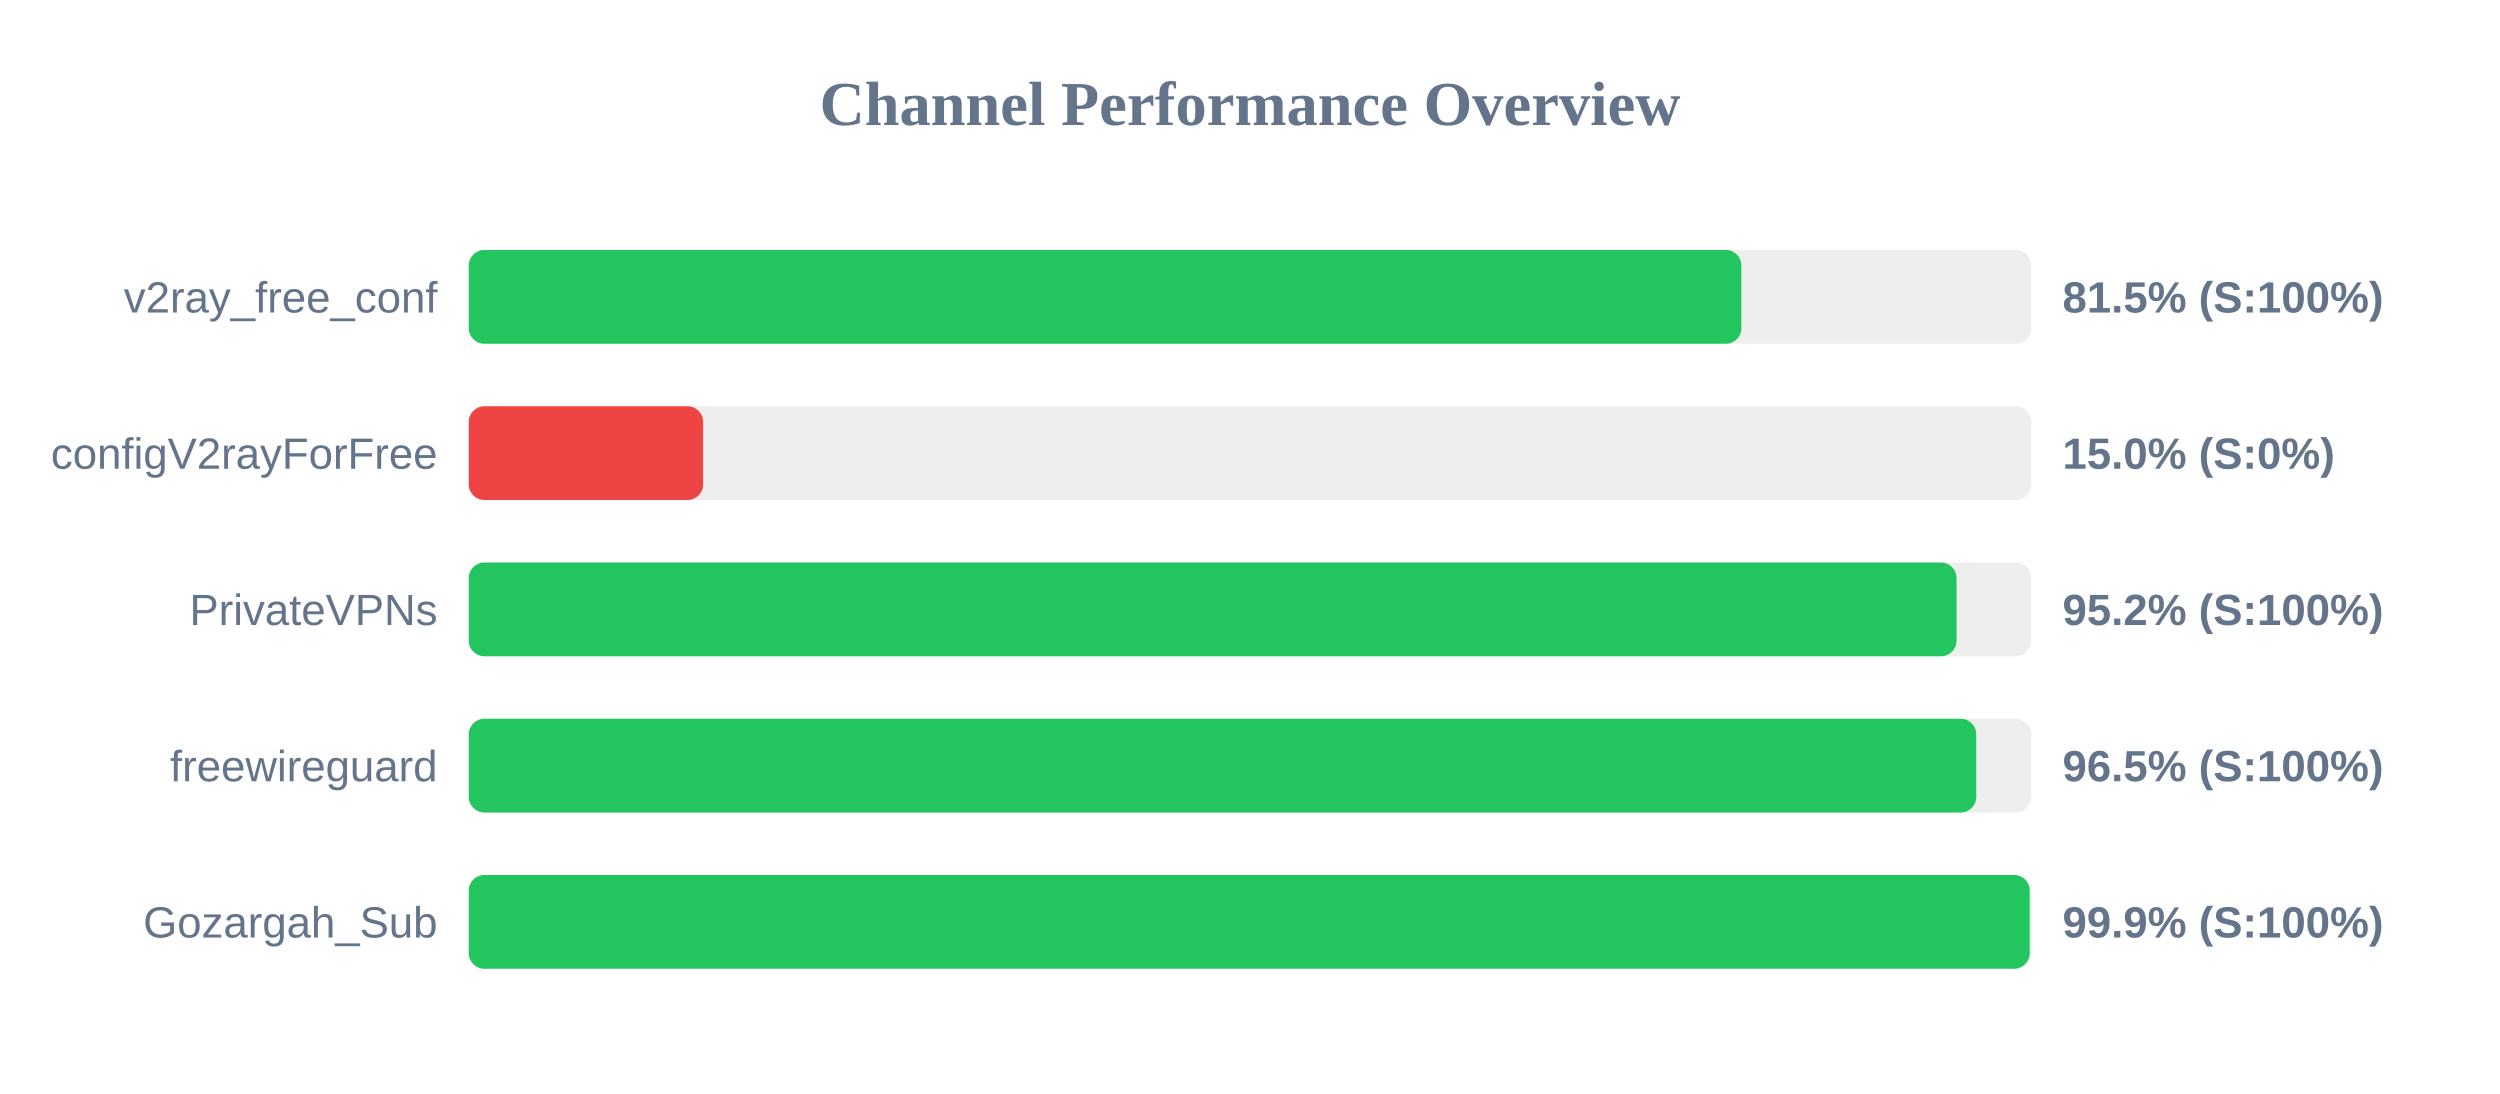
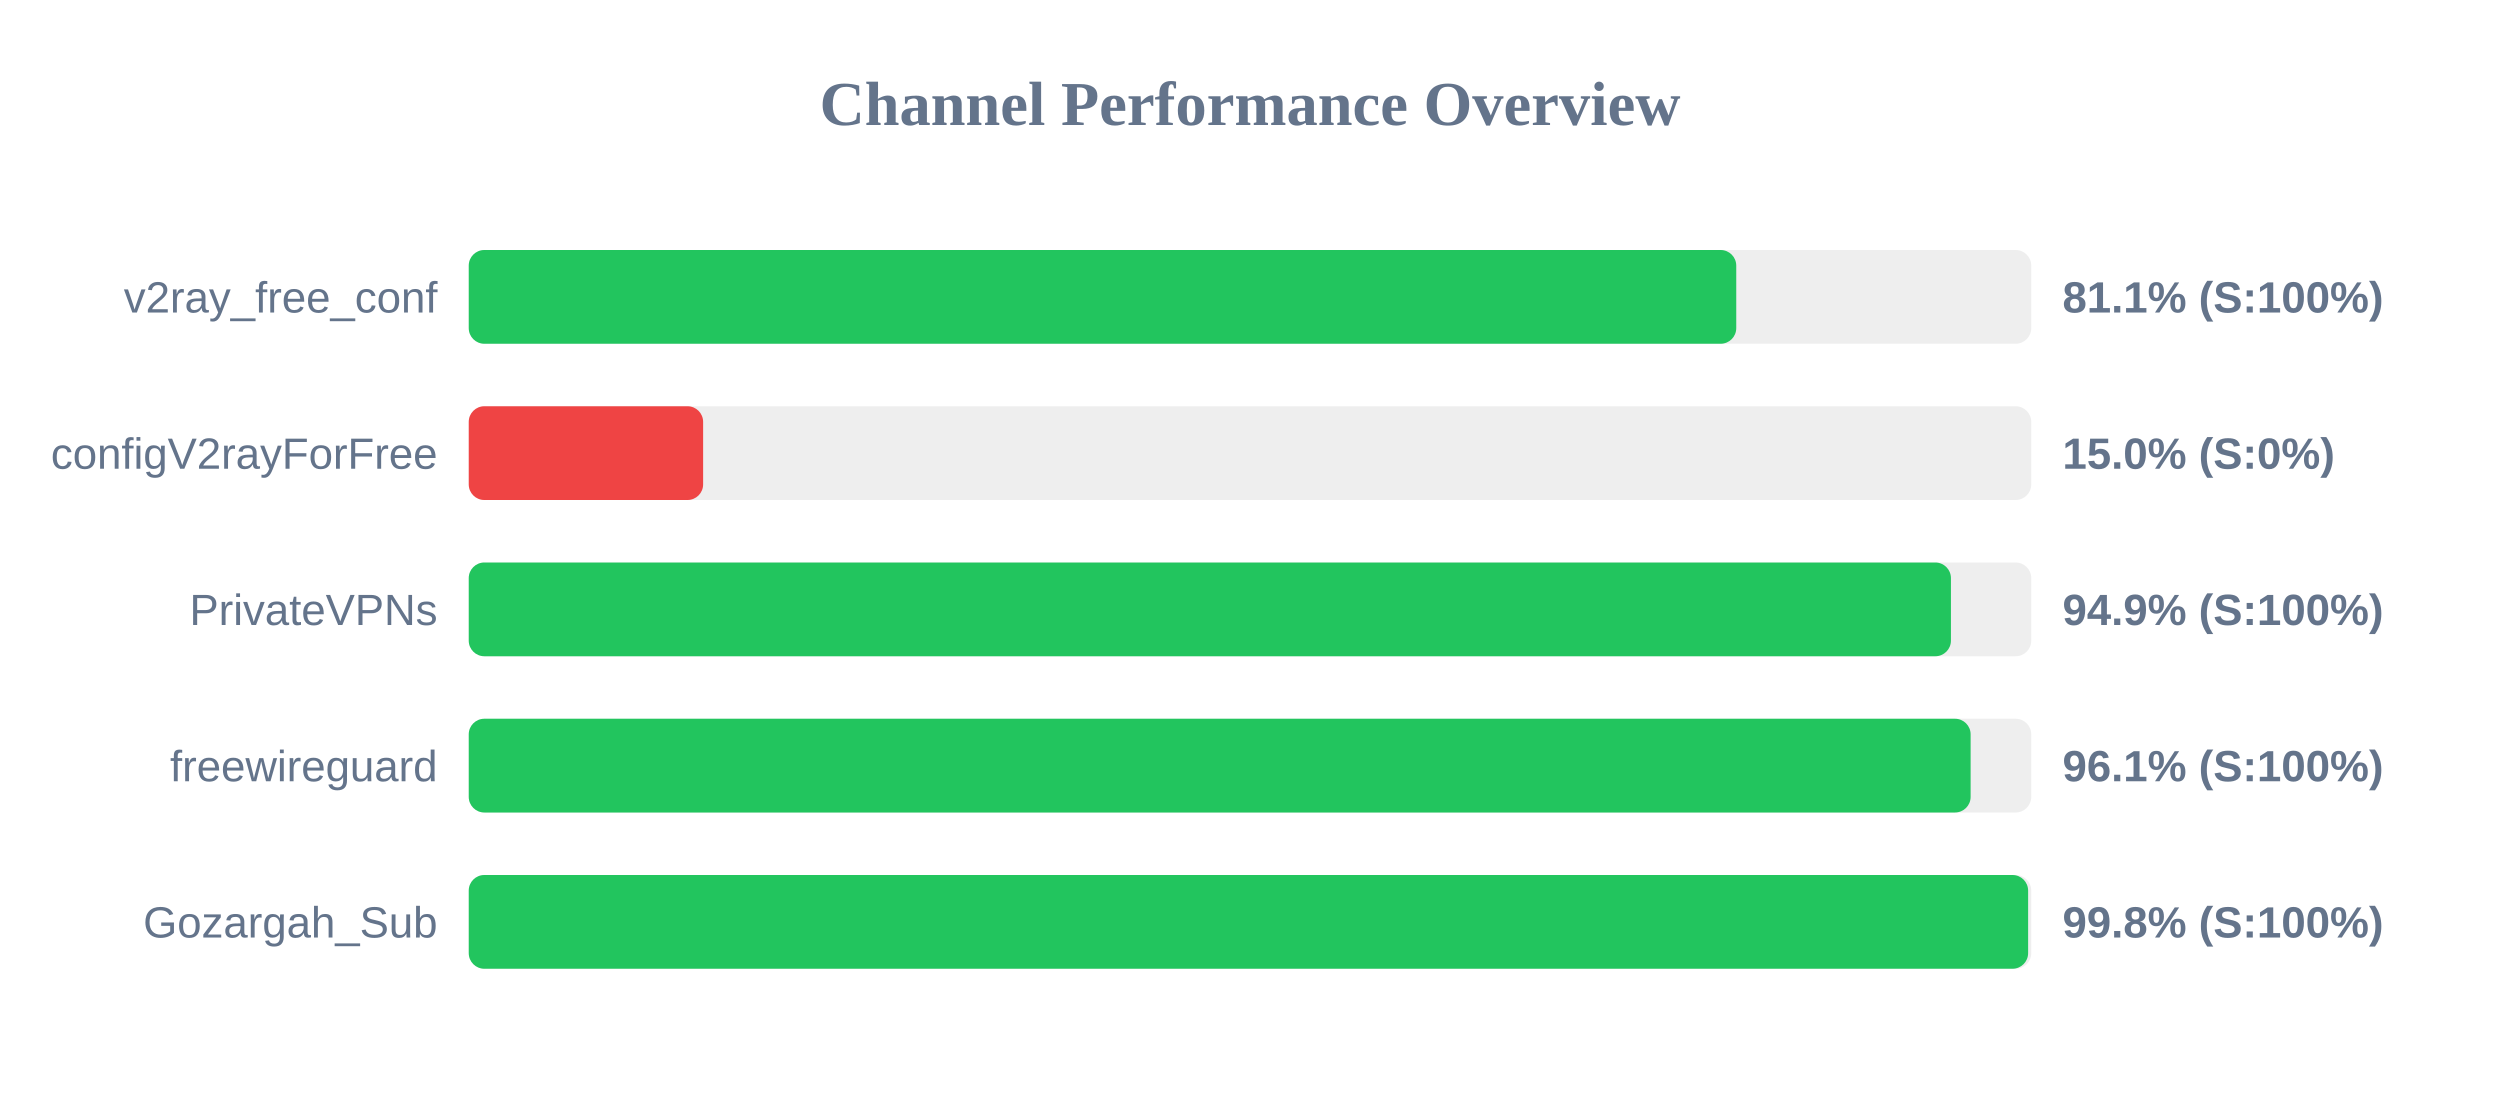
<svg xmlns="http://www.w3.org/2000/svg" width="800" height="350" version="1.1">
  <style>
        .row { font: 14px Arial; fill: #64748b; }
        .score { font: bold 14px Arial; fill: #64748b; }
    </style>
  <text x="400" y="40" text-anchor="middle" font-size="20px" font-weight="bold" fill="#64748b">Channel Performance Overview</text>
  <rect x="150" y="80" width="500" height="30" fill="#eee" rx="5" />
-   <rect x="150" y="80" width="407.25" height="30" fill="#22c55e" rx="5" />
+   <rect x="150" y="80" width="405.6" height="30" fill="#22c55e" rx="5" />
  <text x="140" y="100" text-anchor="end" class="row">v2ray_free_conf</text>
-   <text x="660" y="100" text-anchor="start" class="score">81.5% (S:100%)</text>
+   <text x="660" y="100" text-anchor="start" class="score">81.1% (S:100%)</text>
  <rect x="150" y="130" width="500" height="30" fill="#eee" rx="5" />
  <rect x="150" y="130" width="75.0" height="30" fill="#ef4444" rx="5" />
  <text x="140" y="150" text-anchor="end" class="row">configV2rayForFree</text>
  <text x="660" y="150" text-anchor="start" class="score">15.0% (S:0%)</text>
  <rect x="150" y="180" width="500" height="30" fill="#eee" rx="5" />
-   <rect x="150" y="180" width="476.1" height="30" fill="#22c55e" rx="5" />
+   <rect x="150" y="180" width="474.3" height="30" fill="#22c55e" rx="5" />
  <text x="140" y="200" text-anchor="end" class="row">PrivateVPNs</text>
-   <text x="660" y="200" text-anchor="start" class="score">95.2% (S:100%)</text>
+   <text x="660" y="200" text-anchor="start" class="score">94.9% (S:100%)</text>
  <rect x="150" y="230" width="500" height="30" fill="#eee" rx="5" />
-   <rect x="150" y="230" width="482.4" height="30" fill="#22c55e" rx="5" />
+   <rect x="150" y="230" width="480.6" height="30" fill="#22c55e" rx="5" />
  <text x="140" y="250" text-anchor="end" class="row">freewireguard</text>
-   <text x="660" y="250" text-anchor="start" class="score">96.5% (S:100%)</text>
+   <text x="660" y="250" text-anchor="start" class="score">96.1% (S:100%)</text>
  <rect x="150" y="280" width="500" height="30" fill="#eee" rx="5" />
-   <rect x="150" y="280" width="499.5" height="30" fill="#22c55e" rx="5" />
+   <rect x="150" y="280" width="499.0" height="30" fill="#22c55e" rx="5" />
  <text x="140" y="300" text-anchor="end" class="row">Gozargah_Sub</text>
-   <text x="660" y="300" text-anchor="start" class="score">99.9% (S:100%)</text>
+   <text x="660" y="300" text-anchor="start" class="score">99.8% (S:100%)</text>
</svg>
